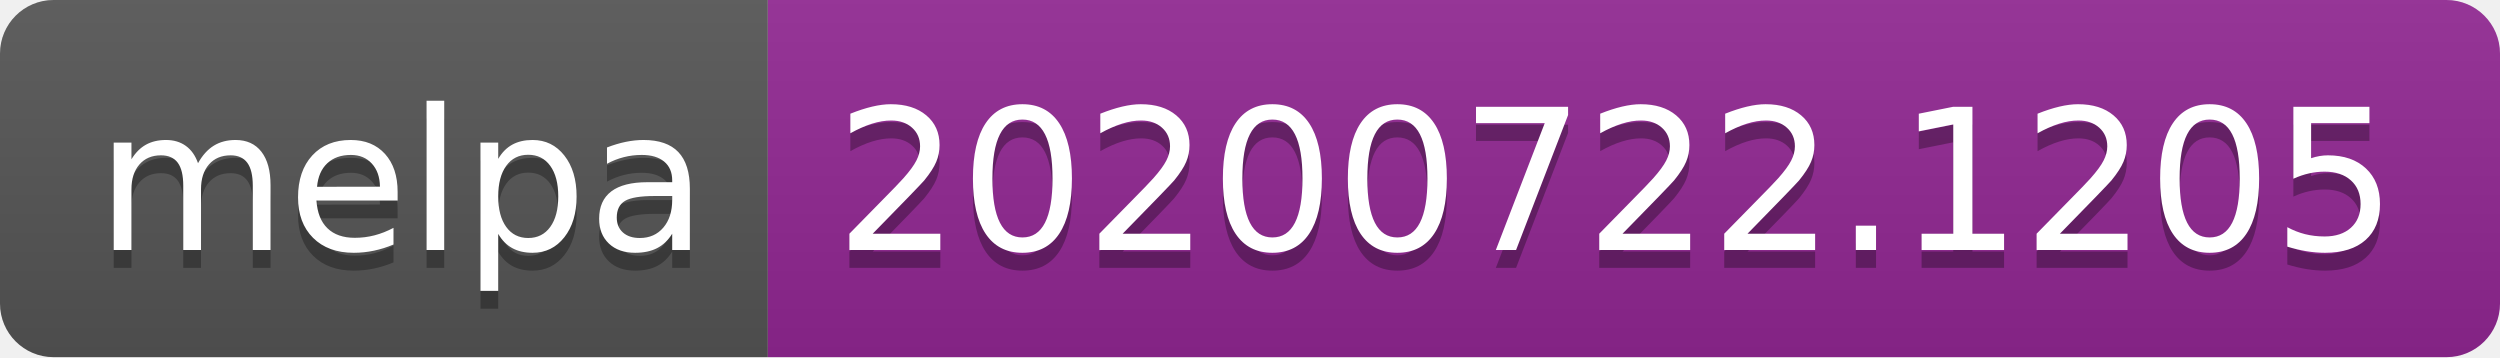
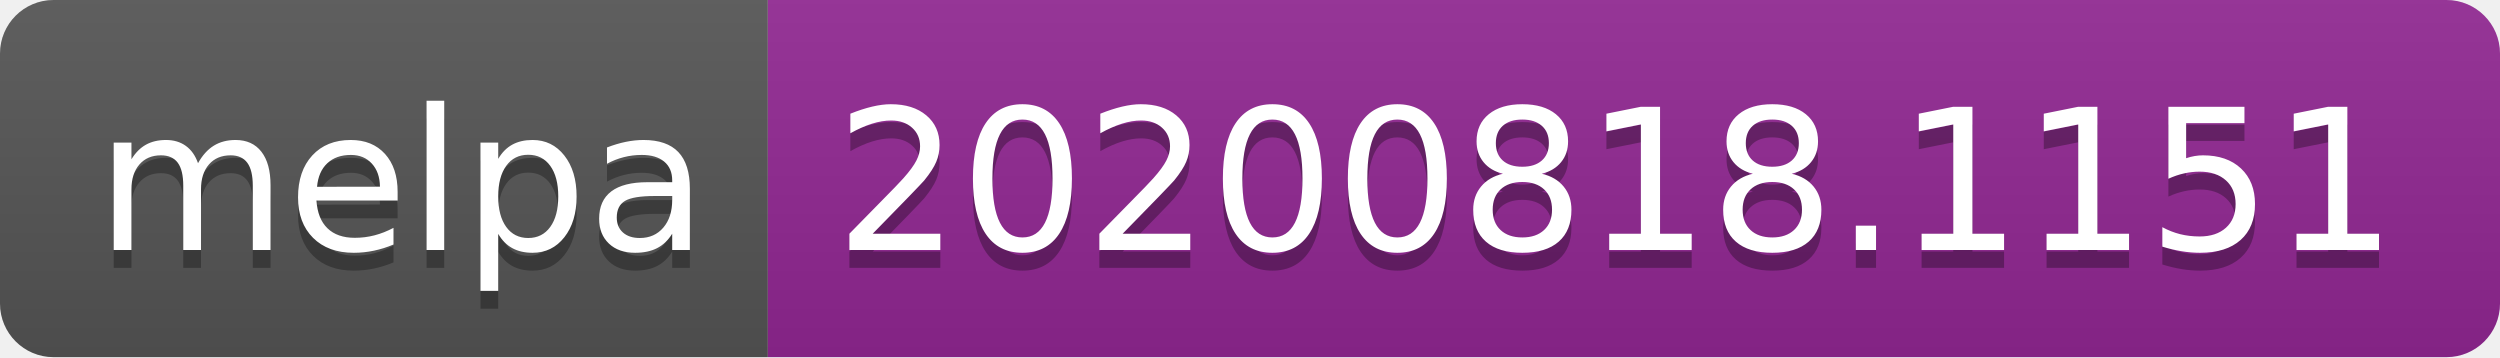
- <svg xmlns="http://www.w3.org/2000/svg" width="140" height="20" role="img" aria-label="melpa: 20200722.1205">
+ <svg xmlns="http://www.w3.org/2000/svg" width="140" height="20" role="img" aria-label="melpa: 20200818.1151">
  <linearGradient id="s" x2="0" y2="100%">
    <stop offset="0" stop-color="#bbb" stop-opacity=".1" />
    <stop offset="1" stop-opacity=".1" />
  </linearGradient>
  <clipPath id="r">
    <rect width="140" height="20" rx="3" fill="#fff" />
  </clipPath>
  <g clip-path="url(#r)">
    <rect width="43" height="20" fill="#555" />
    <rect x="43" width="97" height="20" fill="#922793" />
    <rect width="140" height="20" fill="url(#s)" />
  </g>
  <g fill="#fff" text-anchor="middle" font-family="Verdana,Geneva,DejaVu Sans,sans-serif" text-rendering="geometricPrecision" font-size="110">
    <text aria-hidden="true" x="225" y="150" fill="#010101" fill-opacity=".3" transform="scale(.1)" textLength="330">melpa</text>
    <text x="225" y="140" transform="scale(.1)" fill="#fff" textLength="330">melpa</text>
-     <text aria-hidden="true" x="905" y="150" fill="#010101" fill-opacity=".3" transform="scale(.1)" textLength="870">20200722.1205</text>
-     <text x="905" y="140" transform="scale(.1)" fill="#fff" textLength="870">20200722.1205</text>
+     <text aria-hidden="true" x="905" y="150" fill="#010101" fill-opacity=".3" transform="scale(.1)" textLength="870">20200818.1151</text>
+     <text x="905" y="140" transform="scale(.1)" fill="#fff" textLength="870">20200818.1151</text>
  </g>
</svg>
